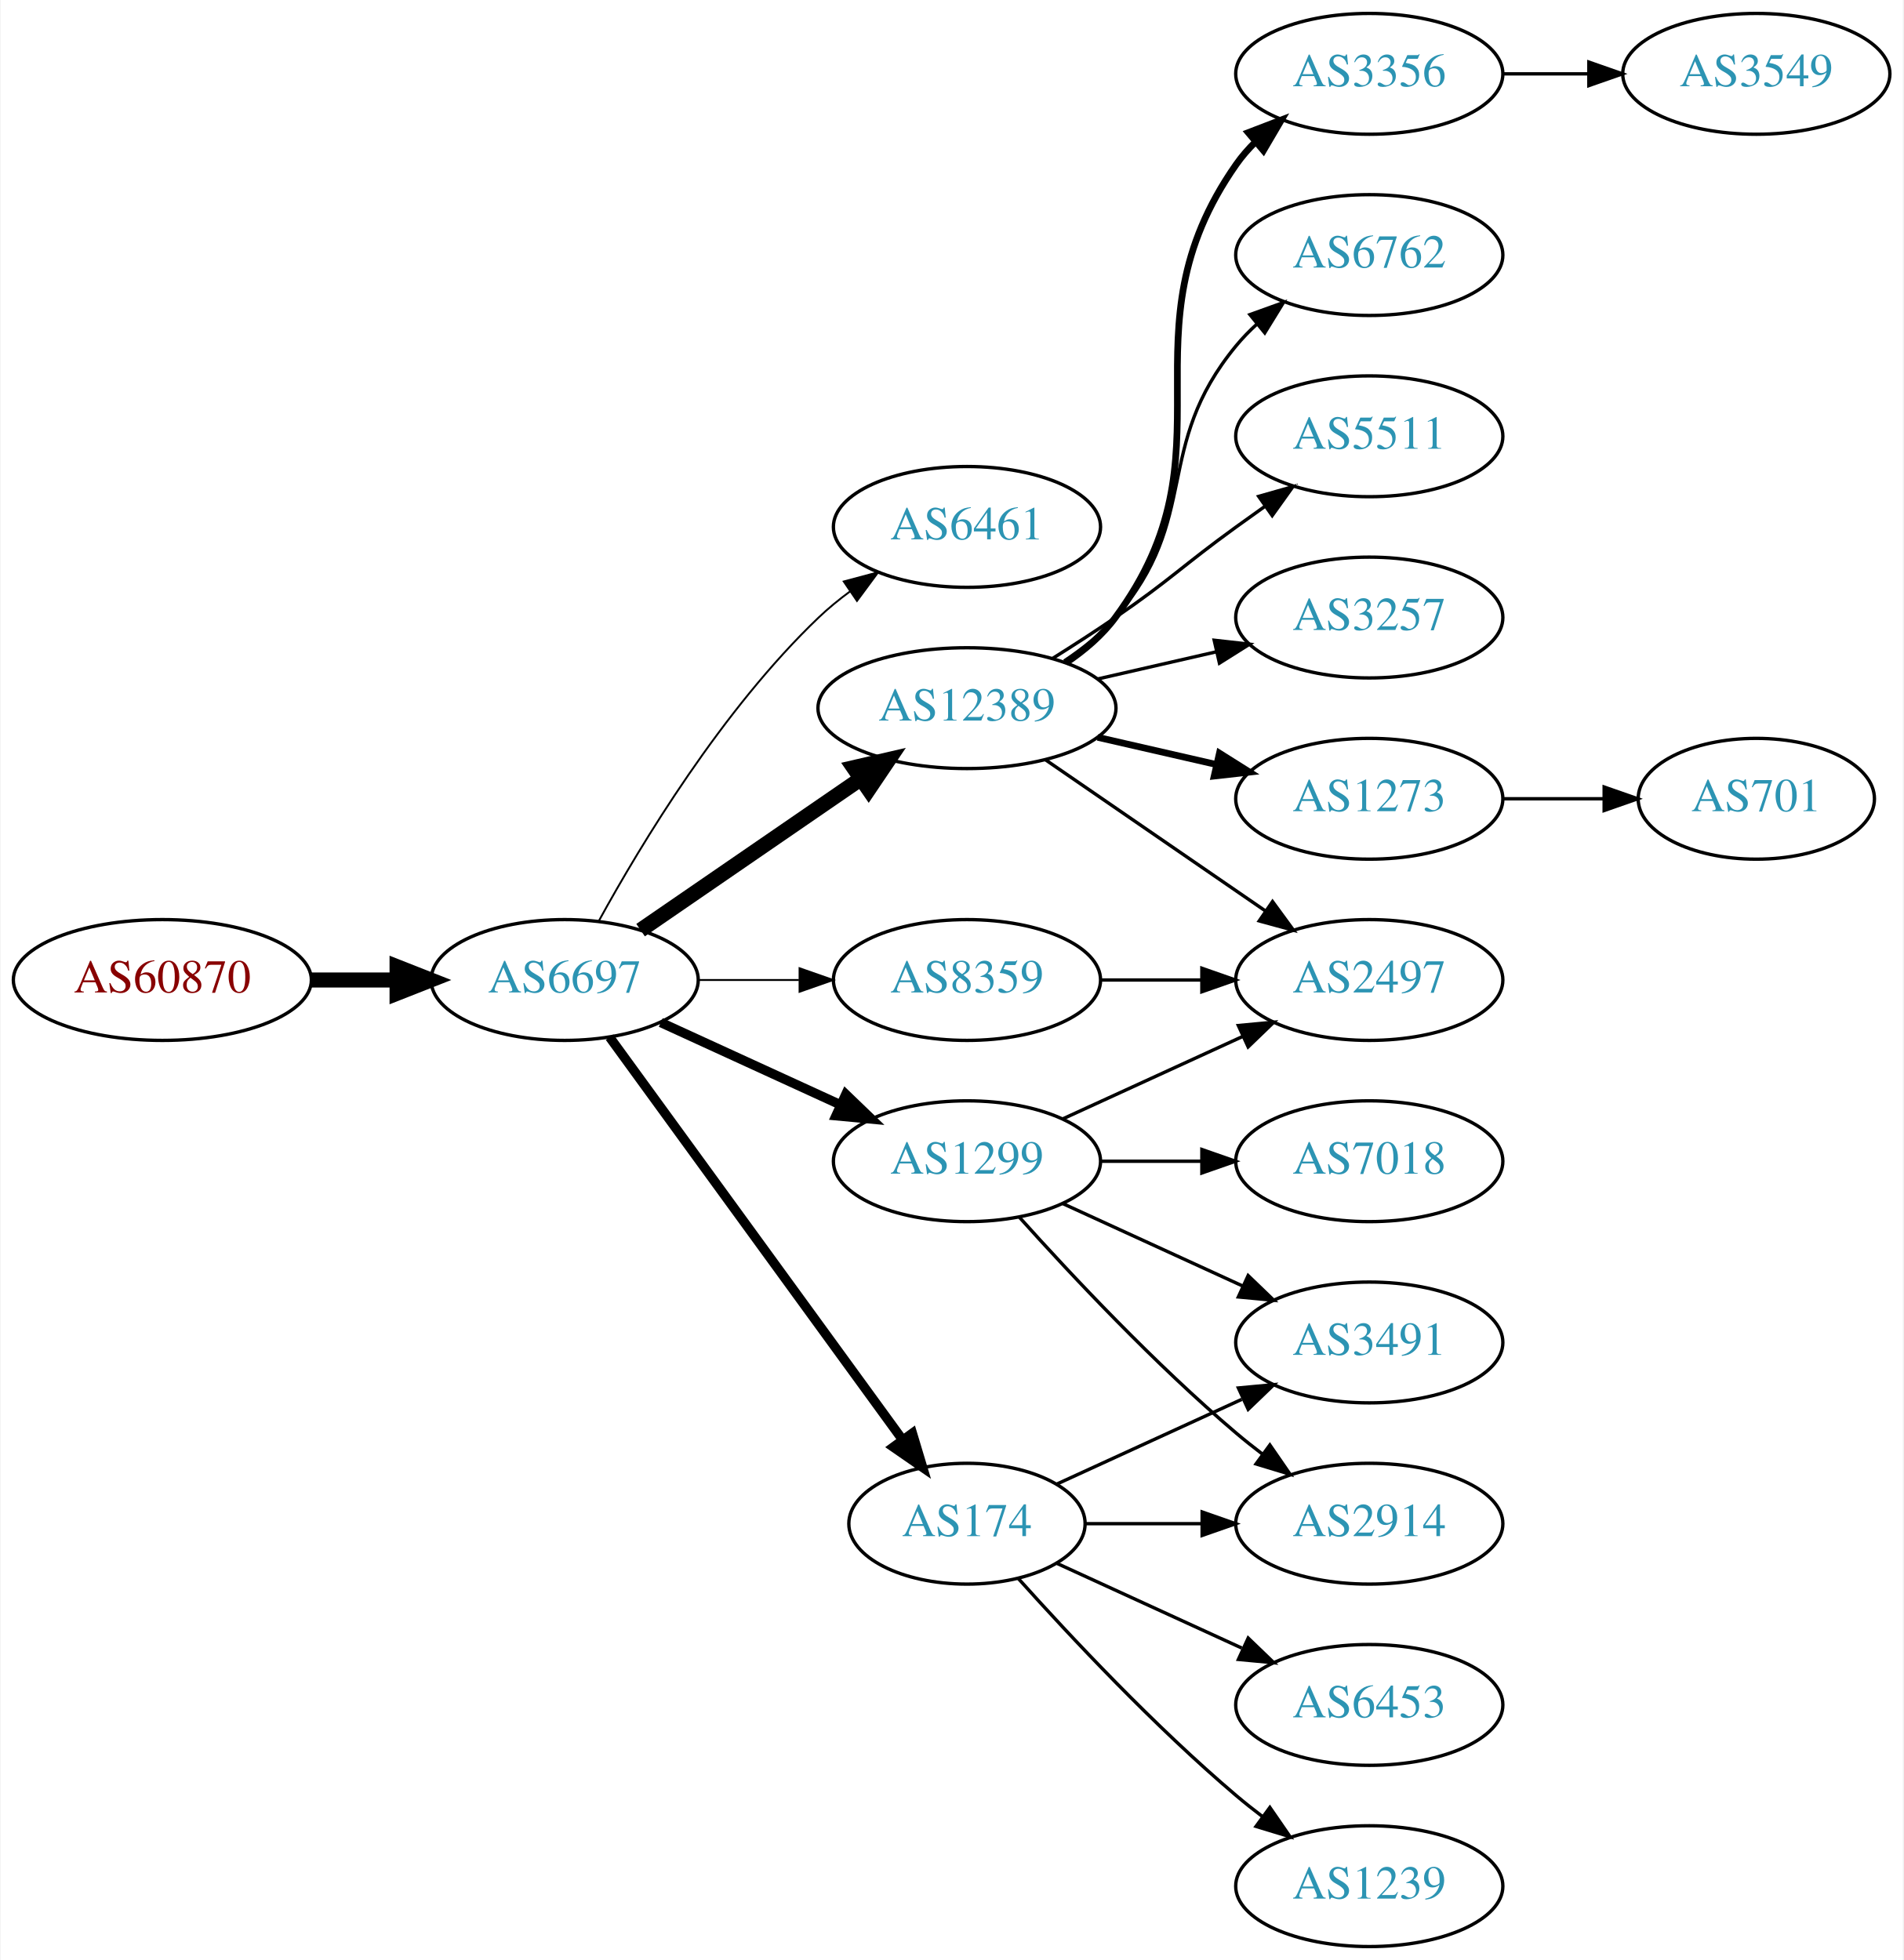
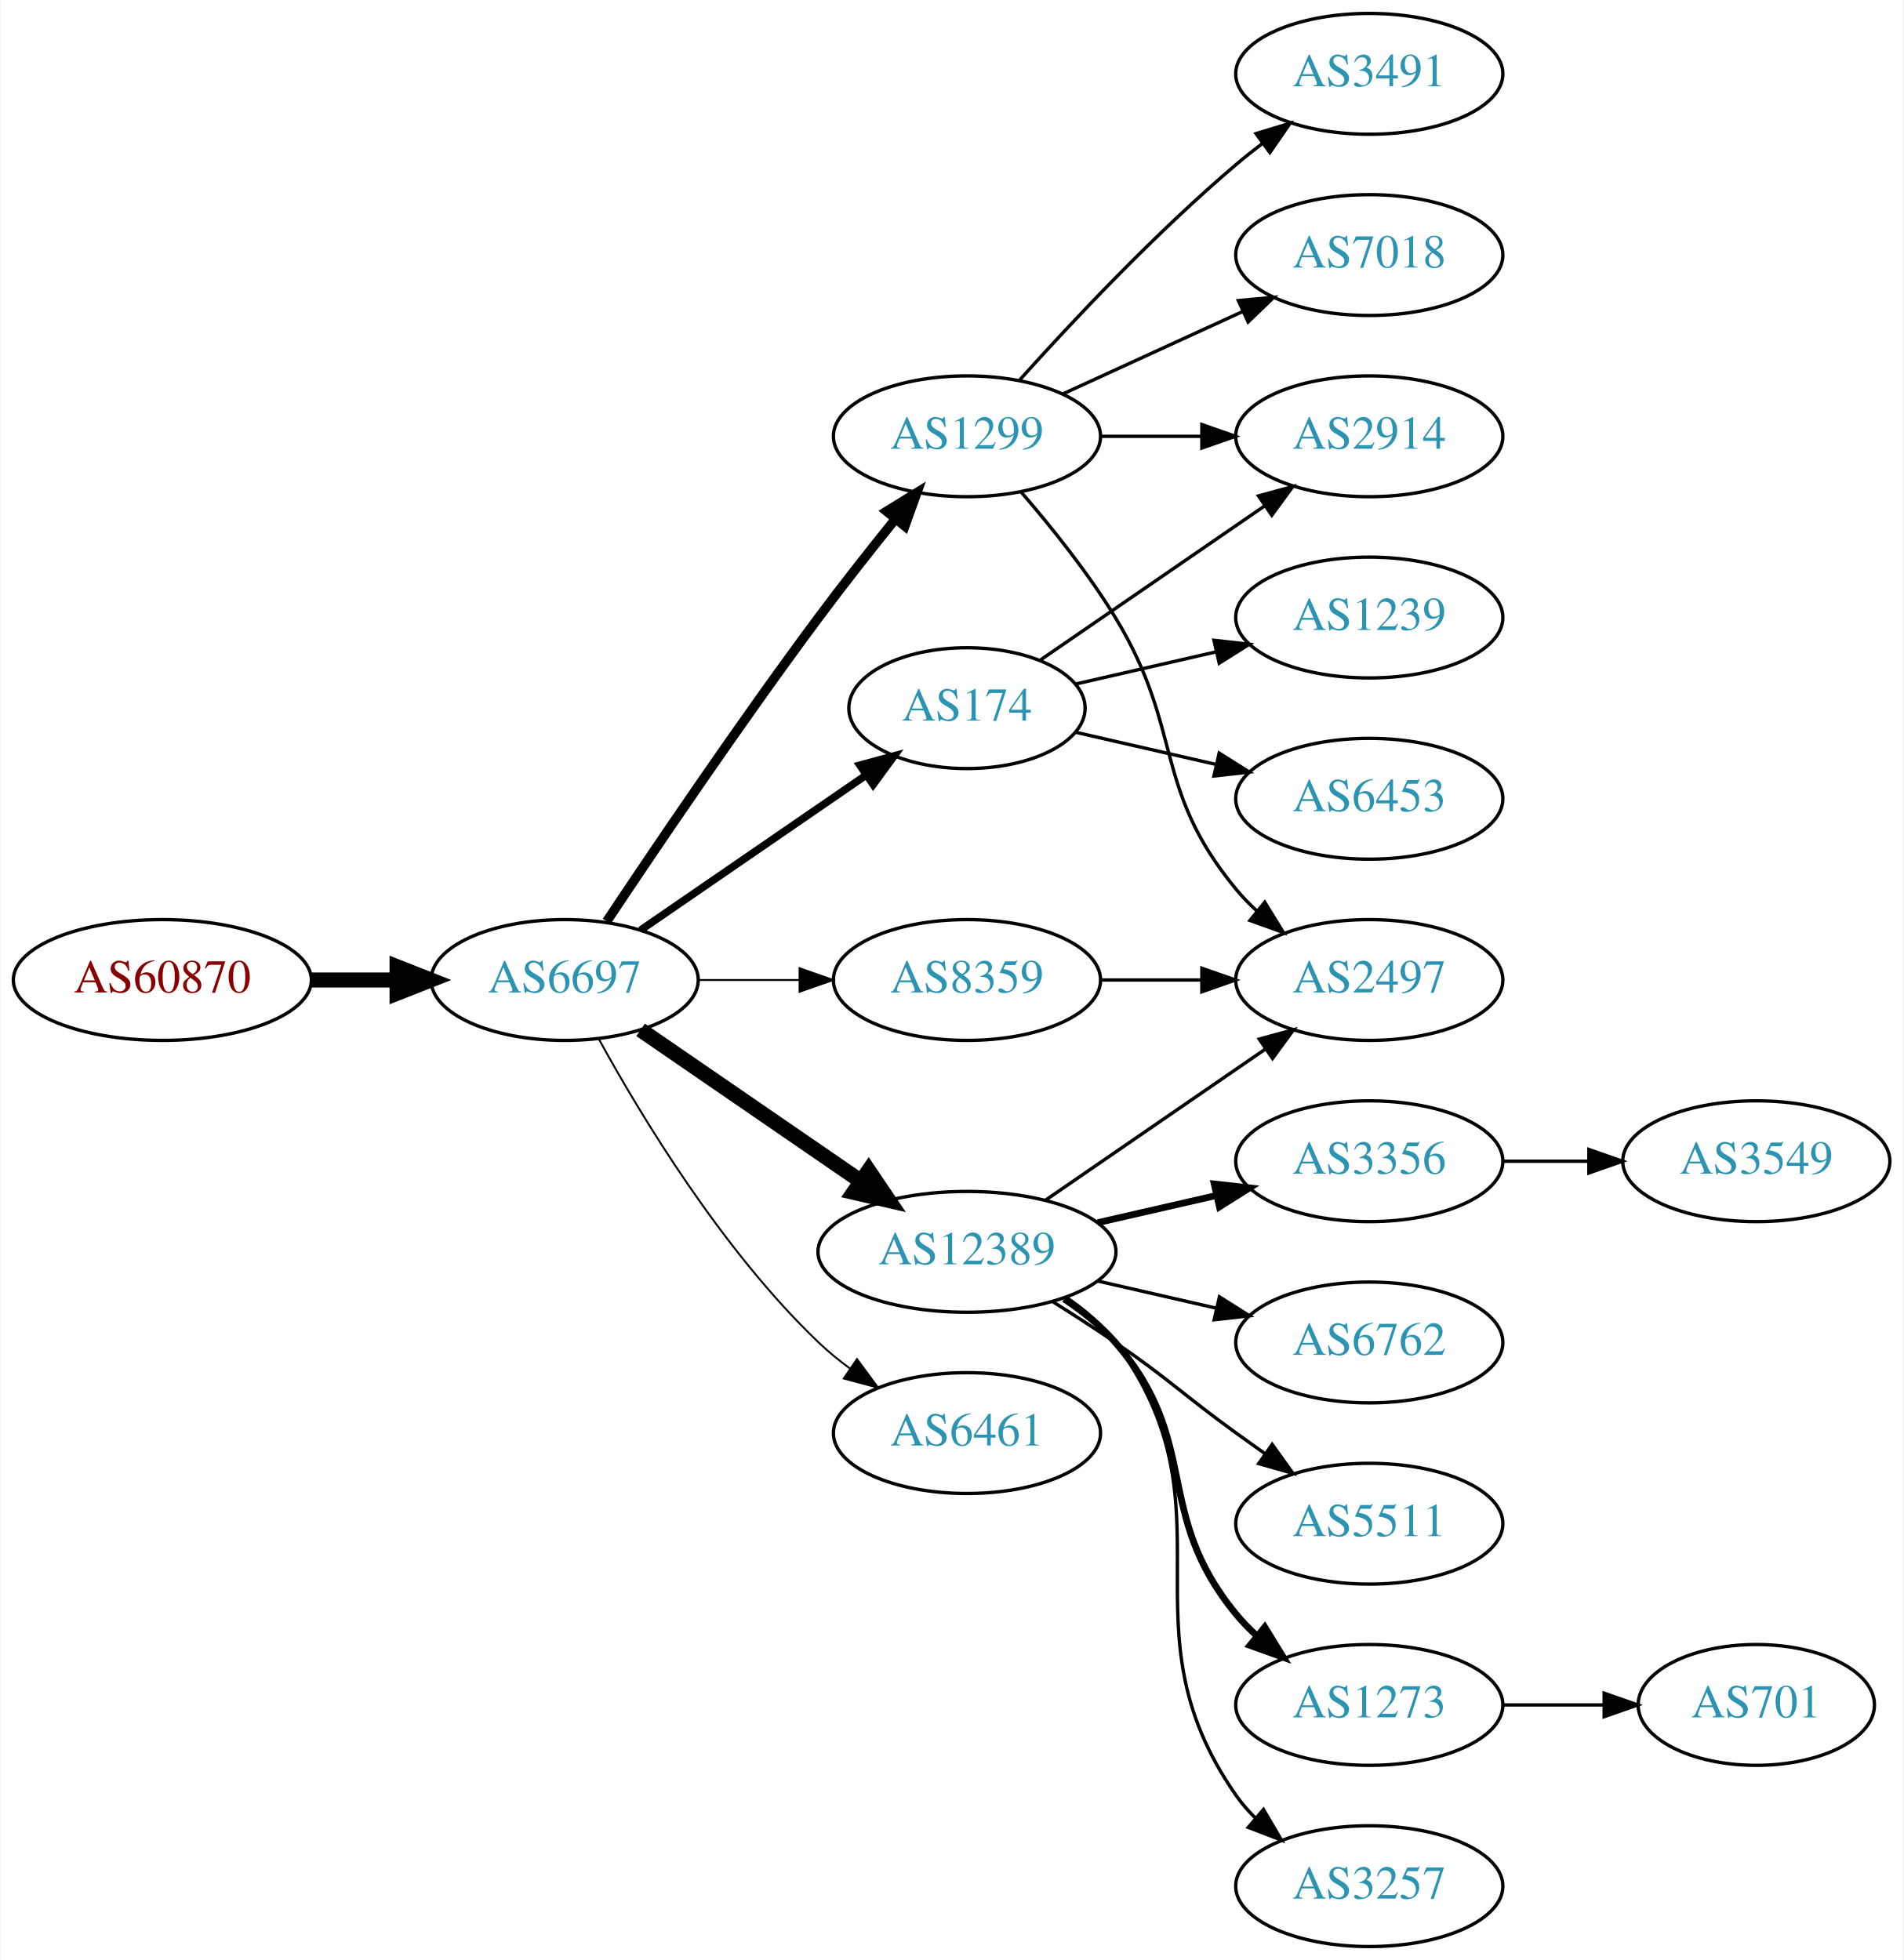
<svg xmlns="http://www.w3.org/2000/svg" xmlns:xlink="http://www.w3.org/1999/xlink" width="567pt" height="584pt" viewBox="0.00 0.00 566.66 584.00">
  <g id="graph0" class="graph" transform="scale(1 1) rotate(0) translate(4 580)">
    <polygon fill="white" stroke="none" points="-4,4 -4,-580 562.663,-580 562.663,4 -4,4" />
    <g id="node1" class="node">
      <g id="a_node1">
        <a xlink:href="/asn/60870" xlink:title="AS60870 ~ TECSBY-AS [AT]">
          <ellipse fill="#ffffff" stroke="black" cx="44.196" cy="-288" rx="44.393" ry="18" />
          <text text-anchor="middle" x="44.196" y="-284.3" font-family="Times,serif" font-size="14.00" fill="#880000">AS60870</text>
        </a>
      </g>
    </g>
    <g id="node2" class="node">
      <g id="a_node2">
        <a xlink:href="/asn/6697" xlink:title="AS6697 ~ BELPAK [BY]">
          <ellipse fill="#ffffff" stroke="black" cx="164.039" cy="-288" rx="39.794" ry="18" />
          <text text-anchor="middle" x="164.039" y="-284.3" font-family="Times,serif" font-size="14.00" fill="#2c94b3">AS6697</text>
        </a>
      </g>
    </g>
    <g id="edge1" class="edge">
      <path fill="none" stroke="black" stroke-width="4.5" d="M88.407,-288C96.72,-288 105.482,-288 113.965,-288" />
      <polygon fill="black" stroke="black" stroke-width="4.5" points="114.123,-291.938 124.123,-288 114.123,-284.063 114.123,-291.938" />
    </g>
    <g id="node3" class="node">
      <g id="a_node3">
-         <a xlink:href="/asn/6461" xlink:title="AS6461 ~ Zayo Bandwidth [US]">
-           <ellipse fill="#ffffff" stroke="black" cx="283.881" cy="-423" rx="39.794" ry="18" />
-           <text text-anchor="middle" x="283.881" y="-419.3" font-family="Times,serif" font-size="14.00" fill="#2c94b3">AS6461</text>
+         <a xlink:href="/asn/1299" xlink:title="AS1299 ~ Telia Carrier [EU]">
+           <ellipse fill="#ffffff" stroke="black" cx="283.881" cy="-450" rx="39.794" ry="18" />
+           <text text-anchor="middle" x="283.881" y="-446.3" font-family="Times,serif" font-size="14.00" fill="#2c94b3">AS1299</text>
        </a>
      </g>
    </g>
    <g id="edge2" class="edge">
-       <path fill="none" stroke="black" stroke-width="0.562" d="M174.28,-305.713C186.825,-328.561 211.002,-368.611 239.685,-396 242.553,-398.739 245.742,-401.347 249.051,-403.785" />
-       <polygon fill="black" stroke="black" stroke-width="0.562" points="247.175,-406.742 257.411,-409.477 251.114,-400.956 247.175,-406.742" />
+       <path fill="none" stroke="black" stroke-width="2.812" d="M176.566,-305.471C190.928,-327.048 216.417,-364.732 239.685,-396 246.928,-405.734 255.185,-416.198 262.525,-425.299" />
+       <polygon fill="black" stroke="black" stroke-width="2.812" points="259.933,-427.658 268.954,-433.214 265.366,-423.245 259.933,-427.658" />
    </g>
    <g id="node4" class="node">
      <g id="a_node4">
        <a xlink:href="/asn/12389" xlink:title="AS12389 ~ PJSC Rostelecom [RU]">
-           <ellipse fill="#ffffff" stroke="black" cx="283.881" cy="-369" rx="44.393" ry="18" />
-           <text text-anchor="middle" x="283.881" y="-365.3" font-family="Times,serif" font-size="14.00" fill="#2c94b3">AS12389</text>
+           <ellipse fill="#ffffff" stroke="black" cx="283.881" cy="-207" rx="44.393" ry="18" />
+           <text text-anchor="middle" x="283.881" y="-203.3" font-family="Times,serif" font-size="14.00" fill="#2c94b3">AS12389</text>
        </a>
      </g>
    </g>
    <g id="edge3" class="edge">
-       <path fill="none" stroke="black" stroke-width="4.5" d="M186.653,-302.857C205.025,-315.485 231.618,-333.764 252.195,-347.907" />
-       <polygon fill="black" stroke="black" stroke-width="4.5" points="250.132,-351.268 260.603,-353.687 254.593,-344.778 250.132,-351.268" />
+       <path fill="none" stroke="black" stroke-width="4.5" d="M186.653,-273.143C205.025,-260.515 231.618,-242.236 252.195,-228.093" />
+       <polygon fill="black" stroke="black" stroke-width="4.5" points="254.593,-231.222 260.603,-222.313 250.132,-224.732 254.593,-231.222" />
    </g>
    <g id="node5" class="node">
      <g id="a_node5">
-         <a xlink:href="/asn/1299" xlink:title="AS1299 ~ Telia Carrier [EU]">
-           <ellipse fill="#ffffff" stroke="black" cx="283.881" cy="-234" rx="39.794" ry="18" />
-           <text text-anchor="middle" x="283.881" y="-230.3" font-family="Times,serif" font-size="14.00" fill="#2c94b3">AS1299</text>
+         <a xlink:href="/asn/6461" xlink:title="AS6461 ~ Zayo Bandwidth [US]">
+           <ellipse fill="#ffffff" stroke="black" cx="283.881" cy="-153" rx="39.794" ry="18" />
+           <text text-anchor="middle" x="283.881" y="-149.3" font-family="Times,serif" font-size="14.00" fill="#2c94b3">AS6461</text>
        </a>
      </g>
    </g>
    <g id="edge4" class="edge">
-       <path fill="none" stroke="black" stroke-width="2.812" d="M192.667,-275.339C208.624,-268.027 228.895,-258.739 246.178,-250.819" />
-       <polygon fill="black" stroke="black" stroke-width="2.812" points="247.793,-253.929 255.425,-246.581 244.876,-247.565 247.793,-253.929" />
+       <path fill="none" stroke="black" stroke-width="0.562" d="M174.28,-270.287C186.825,-247.439 211.002,-207.389 239.685,-180 242.553,-177.261 245.742,-174.653 249.051,-172.215" />
+       <polygon fill="black" stroke="black" stroke-width="0.562" points="251.114,-175.044 257.411,-166.523 247.175,-169.258 251.114,-175.044" />
    </g>
    <g id="node6" class="node">
      <g id="a_node6">
-         <a xlink:href="/asn/174" xlink:title="AS174 ~ Cogent Communications [US]">
-           <ellipse fill="#ffffff" stroke="black" cx="283.881" cy="-126" rx="35.194" ry="18" />
-           <text text-anchor="middle" x="283.881" y="-122.3" font-family="Times,serif" font-size="14.00" fill="#2c94b3">AS174</text>
-         </a>
-       </g>
-     </g>
-     <g id="edge5" class="edge">
-       <path fill="none" stroke="black" stroke-width="2.812" d="M177.427,-270.969C198.257,-242.334 240.391,-184.412 264.62,-151.104" />
-       <polygon fill="black" stroke="black" stroke-width="2.812" points="267.607,-152.948 270.659,-142.802 261.946,-148.83 267.607,-152.948" />
-     </g>
-     <g id="node7" class="node">
-       <g id="a_node7">
        <a xlink:href="/asn/8359" xlink:title="AS8359 ~ MTS PJSC [RU]">
          <ellipse fill="#ffffff" stroke="black" cx="283.881" cy="-288" rx="39.794" ry="18" />
          <text text-anchor="middle" x="283.881" y="-284.3" font-family="Times,serif" font-size="14.00" fill="#2c94b3">AS8359</text>
        </a>
      </g>
    </g>
-     <g id="edge6" class="edge">
+     <g id="edge5" class="edge">
      <path fill="none" stroke="black" stroke-width="0.562" d="M203.951,-288C213.505,-288 223.854,-288 233.817,-288" />
      <polygon fill="black" stroke="black" stroke-width="0.562" points="234.009,-291.5 244.009,-288 234.009,-284.5 234.009,-291.5" />
    </g>
+     <g id="node7" class="node">
+       <g id="a_node7">
+         <a xlink:href="/asn/174" xlink:title="AS174 ~ Cogent Communications [US]">
+           <ellipse fill="#ffffff" stroke="black" cx="283.881" cy="-369" rx="35.194" ry="18" />
+           <text text-anchor="middle" x="283.881" y="-365.3" font-family="Times,serif" font-size="14.00" fill="#2c94b3">AS174</text>
+         </a>
+       </g>
+     </g>
+     <g id="edge6" class="edge">
+       <path fill="none" stroke="black" stroke-width="2.25" d="M186.653,-302.857C205.49,-315.805 232.97,-334.693 253.746,-348.973" />
+       <polygon fill="black" stroke="black" stroke-width="2.25" points="251.971,-352.001 262.194,-354.781 255.936,-346.232 251.971,-352.001" />
+     </g>
    <g id="node8" class="node">
      <g id="a_node8">
-         <a xlink:href="/asn/1273" xlink:title="AS1273 ~ Vodafone Group PLC [EU]">
-           <ellipse fill="#ffffff" stroke="black" cx="403.724" cy="-342" rx="39.794" ry="18" />
-           <text text-anchor="middle" x="403.724" y="-338.3" font-family="Times,serif" font-size="14.00" fill="#2c94b3">AS1273</text>
+         <a xlink:href="/asn/7018" xlink:title="AS7018 ~ AT&amp;T Services, Inc. [US]">
+           <ellipse fill="#ffffff" stroke="black" cx="403.724" cy="-504" rx="39.794" ry="18" />
+           <text text-anchor="middle" x="403.724" y="-500.3" font-family="Times,serif" font-size="14.00" fill="#2c94b3">AS7018</text>
        </a>
      </g>
    </g>
    <g id="edge7" class="edge">
-       <path fill="none" stroke="black" stroke-width="2" d="M322.816,-360.308C334.057,-357.733 346.469,-354.889 358.092,-352.226" />
-       <polygon fill="black" stroke="black" stroke-width="2" points="359.088,-355.588 368.054,-349.943 357.525,-348.765 359.088,-355.588" />
+       <path fill="none" stroke="black" d="M312.51,-462.661C328.467,-469.973 348.738,-479.261 366.02,-487.181" />
+       <polygon fill="black" stroke="black" points="364.719,-490.435 375.268,-491.419 367.635,-484.071 364.719,-490.435" />
    </g>
    <g id="node9" class="node">
      <g id="a_node9">
+         <a xlink:href="/asn/3491" xlink:title="AS3491 ~ PCCW Global, Inc. [US]">
+           <ellipse fill="#ffffff" stroke="black" cx="403.724" cy="-558" rx="39.794" ry="18" />
+           <text text-anchor="middle" x="403.724" y="-554.3" font-family="Times,serif" font-size="14.00" fill="#2c94b3">AS3491</text>
+         </a>
+       </g>
+     </g>
+     <g id="edge8" class="edge">
+       <path fill="none" stroke="black" d="M299.527,-466.725C314.828,-483.765 339.925,-510.523 364.077,-531 366.574,-533.117 369.235,-535.232 371.946,-537.293" />
+       <polygon fill="black" stroke="black" points="369.983,-540.194 380.123,-543.266 374.112,-534.541 369.983,-540.194" />
+     </g>
+     <g id="node10" class="node">
+       <g id="a_node10">
+         <a xlink:href="/asn/2914" xlink:title="AS2914 ~ NTT America, Inc. [US]">
+           <ellipse fill="#ffffff" stroke="black" cx="403.724" cy="-450" rx="39.794" ry="18" />
+           <text text-anchor="middle" x="403.724" y="-446.3" font-family="Times,serif" font-size="14.00" fill="#2c94b3">AS2914</text>
+         </a>
+       </g>
+     </g>
+     <g id="edge9" class="edge">
+       <path fill="none" stroke="black" d="M323.794,-450C333.347,-450 343.697,-450 353.659,-450" />
+       <polygon fill="black" stroke="black" points="353.852,-453.5 363.852,-450 353.852,-446.5 353.852,-453.5" />
+     </g>
+     <g id="node11" class="node">
+       <g id="a_node11">
        <a xlink:href="/asn/2497" xlink:title="AS2497 ~ Internet Initiative Japan Inc. [JP]">
          <ellipse fill="#ffffff" stroke="black" cx="403.724" cy="-288" rx="39.794" ry="18" />
          <text text-anchor="middle" x="403.724" y="-284.3" font-family="Times,serif" font-size="14.00" fill="#2c94b3">AS2497</text>
        </a>
      </g>
    </g>
-     <g id="edge8" class="edge">
-       <path fill="none" stroke="black" d="M307.324,-353.574C325.905,-340.802 352.466,-322.545 372.846,-308.537" />
-       <polygon fill="black" stroke="black" points="374.902,-311.371 381.16,-302.822 370.936,-305.602 374.902,-311.371" />
-     </g>
-     <g id="node10" class="node">
-       <g id="a_node10">
-         <a xlink:href="/asn/3356" xlink:title="AS3356 ~ Level 3 Parent, LLC [US]">
-           <ellipse fill="#ffffff" stroke="black" cx="403.724" cy="-558" rx="39.794" ry="18" />
-           <text text-anchor="middle" x="403.724" y="-554.3" font-family="Times,serif" font-size="14.00" fill="#2c94b3">AS3356</text>
-         </a>
-       </g>
-     </g>
-     <g id="edge9" class="edge">
-       <path fill="none" stroke="black" stroke-width="2" d="M313.439,-382.555C318.938,-386.26 324.188,-390.737 328.077,-396 364.981,-445.941 328.464,-480.131 364.077,-531 365.75,-533.389 367.705,-535.635 369.832,-537.733" />
-       <polygon fill="black" stroke="black" stroke-width="2" points="367.672,-540.49 377.564,-544.284 372.196,-535.149 367.672,-540.49" />
-     </g>
-     <g id="node11" class="node">
-       <g id="a_node11">
-         <a xlink:href="/asn/6762" xlink:title="AS6762 ~ TELECOM ITALIA SPARKLE S.p.A. [IT]">
-           <ellipse fill="#ffffff" stroke="black" cx="403.724" cy="-504" rx="39.794" ry="18" />
-           <text text-anchor="middle" x="403.724" y="-500.3" font-family="Times,serif" font-size="14.00" fill="#2c94b3">AS6762</text>
-         </a>
-       </g>
-     </g>
    <g id="edge10" class="edge">
-       <path fill="none" stroke="black" d="M312.829,-383.044C318.366,-386.719 323.786,-391.059 328.077,-396 353.911,-425.742 339.013,-446.606 364.077,-477 365.932,-479.25 368.02,-481.396 370.238,-483.424" />
-       <polygon fill="black" stroke="black" points="368.174,-486.256 378.143,-489.844 372.587,-480.823 368.174,-486.256" />
+       <path fill="none" stroke="black" d="M300.079,-433.323C308.954,-423.051 319.967,-409.334 328.077,-396 348.55,-362.342 339.013,-345.394 364.077,-315 365.932,-312.75 368.02,-310.604 370.238,-308.576" />
+       <polygon fill="black" stroke="black" points="372.587,-311.177 378.143,-302.156 368.174,-305.744 372.587,-311.177" />
+     </g>
+     <g id="edge11" class="edge">
+       <path fill="none" stroke="black" d="M307.324,-222.426C325.905,-235.198 352.466,-253.455 372.846,-267.463" />
+       <polygon fill="black" stroke="black" points="370.936,-270.398 381.16,-273.178 374.902,-264.629 370.936,-270.398" />
    </g>
    <g id="node12" class="node">
      <g id="a_node12">
-         <a xlink:href="/asn/5511" xlink:title="AS5511 ~ Orange S.A. [FR]">
-           <ellipse fill="#ffffff" stroke="black" cx="403.724" cy="-450" rx="39.794" ry="18" />
-           <text text-anchor="middle" x="403.724" y="-446.3" font-family="Times,serif" font-size="14.00" fill="#2c94b3">AS5511</text>
-         </a>
-       </g>
-     </g>
-     <g id="edge11" class="edge">
-       <path fill="none" stroke="black" d="M309.332,-383.78C315.515,-387.655 322.096,-391.899 328.077,-396 344.572,-407.311 347.877,-411.271 364.077,-423 366.88,-425.029 369.812,-427.125 372.752,-429.21" />
-       <polygon fill="black" stroke="black" points="370.775,-432.097 380.967,-434.991 374.803,-426.373 370.775,-432.097" />
+         <a xlink:href="/asn/1273" xlink:title="AS1273 ~ Vodafone Group PLC [EU]">
+           <ellipse fill="#ffffff" stroke="black" cx="403.724" cy="-72" rx="39.794" ry="18" />
+           <text text-anchor="middle" x="403.724" y="-68.3" font-family="Times,serif" font-size="14.00" fill="#2c94b3">AS1273</text>
+         </a>
+       </g>
+     </g>
+     <g id="edge12" class="edge">
+       <path fill="none" stroke="black" stroke-width="2" d="M312.829,-192.956C318.366,-189.281 323.786,-184.941 328.077,-180 353.911,-150.258 339.013,-129.394 364.077,-99 365.932,-96.751 368.02,-94.604 370.238,-92.576" />
+       <polygon fill="black" stroke="black" stroke-width="2" points="372.587,-95.177 378.143,-86.156 368.174,-89.744 372.587,-95.177" />
    </g>
    <g id="node13" class="node">
      <g id="a_node13">
        <a xlink:href="/asn/3257" xlink:title="AS3257 ~ GTT [DE]">
-           <ellipse fill="#ffffff" stroke="black" cx="403.724" cy="-396" rx="39.794" ry="18" />
-           <text text-anchor="middle" x="403.724" y="-392.3" font-family="Times,serif" font-size="14.00" fill="#2c94b3">AS3257</text>
-         </a>
-       </g>
-     </g>
-     <g id="edge12" class="edge">
-       <path fill="none" stroke="black" d="M322.816,-377.692C334.057,-380.267 346.469,-383.111 358.092,-385.774" />
-       <polygon fill="black" stroke="black" points="357.525,-389.235 368.054,-388.057 359.088,-382.412 357.525,-389.235" />
-     </g>
-     <g id="edge16" class="edge">
-       <path fill="none" stroke="black" d="M312.51,-246.661C328.467,-253.973 348.738,-263.261 366.02,-271.181" />
-       <polygon fill="black" stroke="black" points="364.719,-274.435 375.268,-275.419 367.635,-268.071 364.719,-274.435" />
+           <ellipse fill="#ffffff" stroke="black" cx="403.724" cy="-18" rx="39.794" ry="18" />
+           <text text-anchor="middle" x="403.724" y="-14.3" font-family="Times,serif" font-size="14.00" fill="#2c94b3">AS3257</text>
+         </a>
+       </g>
+     </g>
+     <g id="edge13" class="edge">
+       <path fill="none" stroke="black" d="M313.439,-193.445C318.938,-189.74 324.188,-185.263 328.077,-180 364.981,-130.059 328.464,-95.869 364.077,-45 365.75,-42.611 367.705,-40.365 369.832,-38.267" />
+       <polygon fill="black" stroke="black" points="372.196,-40.851 377.564,-31.716 367.672,-35.51 372.196,-40.851" />
+     </g>
+     <g id="node14" class="node">
+       <g id="a_node14">
+         <a xlink:href="/asn/3356" xlink:title="AS3356 ~ Level 3 Parent, LLC [US]">
+           <ellipse fill="#ffffff" stroke="black" cx="403.724" cy="-234" rx="39.794" ry="18" />
+           <text text-anchor="middle" x="403.724" y="-230.3" font-family="Times,serif" font-size="14.00" fill="#2c94b3">AS3356</text>
+         </a>
+       </g>
+     </g>
+     <g id="edge14" class="edge">
+       <path fill="none" stroke="black" stroke-width="2" d="M322.816,-215.692C334.057,-218.267 346.469,-221.111 358.092,-223.774" />
+       <polygon fill="black" stroke="black" stroke-width="2" points="357.525,-227.235 368.054,-226.057 359.088,-220.412 357.525,-227.235" />
    </g>
    <g id="node15" class="node">
      <g id="a_node15">
-         <a xlink:href="/asn/2914" xlink:title="AS2914 ~ NTT America, Inc. [US]">
-           <ellipse fill="#ffffff" stroke="black" cx="403.724" cy="-126" rx="39.794" ry="18" />
-           <text text-anchor="middle" x="403.724" y="-122.3" font-family="Times,serif" font-size="14.00" fill="#2c94b3">AS2914</text>
-         </a>
-       </g>
-     </g>
-     <g id="edge14" class="edge">
-       <path fill="none" stroke="black" d="M299.527,-217.275C314.828,-200.235 339.925,-173.477 364.077,-153 366.574,-150.883 369.235,-148.768 371.946,-146.707" />
-       <polygon fill="black" stroke="black" points="374.112,-149.459 380.123,-140.734 369.983,-143.806 374.112,-149.459" />
+         <a xlink:href="/asn/6762" xlink:title="AS6762 ~ TELECOM ITALIA SPARKLE S.p.A. [IT]">
+           <ellipse fill="#ffffff" stroke="black" cx="403.724" cy="-180" rx="39.794" ry="18" />
+           <text text-anchor="middle" x="403.724" y="-176.3" font-family="Times,serif" font-size="14.00" fill="#2c94b3">AS6762</text>
+         </a>
+       </g>
+     </g>
+     <g id="edge15" class="edge">
+       <path fill="none" stroke="black" d="M322.816,-198.308C334.057,-195.733 346.469,-192.889 358.092,-190.226" />
+       <polygon fill="black" stroke="black" points="359.088,-193.588 368.054,-187.943 357.525,-186.765 359.088,-193.588" />
    </g>
    <g id="node16" class="node">
      <g id="a_node16">
-         <a xlink:href="/asn/7018" xlink:title="AS7018 ~ AT&amp;T Services, Inc. [US]">
-           <ellipse fill="#ffffff" stroke="black" cx="403.724" cy="-234" rx="39.794" ry="18" />
-           <text text-anchor="middle" x="403.724" y="-230.3" font-family="Times,serif" font-size="14.00" fill="#2c94b3">AS7018</text>
-         </a>
-       </g>
-     </g>
-     <g id="edge15" class="edge">
-       <path fill="none" stroke="black" d="M323.794,-234C333.347,-234 343.697,-234 353.659,-234" />
-       <polygon fill="black" stroke="black" points="353.852,-237.5 363.852,-234 353.852,-230.5 353.852,-237.5" />
-     </g>
-     <g id="node17" class="node">
-       <g id="a_node17">
-         <a xlink:href="/asn/3491" xlink:title="AS3491 ~ PCCW Global, Inc. [US]">
-           <ellipse fill="#ffffff" stroke="black" cx="403.724" cy="-180" rx="39.794" ry="18" />
-           <text text-anchor="middle" x="403.724" y="-176.3" font-family="Times,serif" font-size="14.00" fill="#2c94b3">AS3491</text>
-         </a>
-       </g>
-     </g>
-     <g id="edge17" class="edge">
-       <path fill="none" stroke="black" d="M312.51,-221.339C328.467,-214.027 348.738,-204.739 366.02,-196.819" />
-       <polygon fill="black" stroke="black" points="367.635,-199.929 375.268,-192.581 364.719,-193.565 367.635,-199.929" />
+         <a xlink:href="/asn/5511" xlink:title="AS5511 ~ Orange S.A. [FR]">
+           <ellipse fill="#ffffff" stroke="black" cx="403.724" cy="-126" rx="39.794" ry="18" />
+           <text text-anchor="middle" x="403.724" y="-122.3" font-family="Times,serif" font-size="14.00" fill="#2c94b3">AS5511</text>
+         </a>
+       </g>
+     </g>
+     <g id="edge16" class="edge">
+       <path fill="none" stroke="black" d="M309.332,-192.22C315.515,-188.345 322.096,-184.101 328.077,-180 344.572,-168.689 347.877,-164.729 364.077,-153 366.88,-150.971 369.812,-148.875 372.752,-146.79" />
+       <polygon fill="black" stroke="black" points="374.803,-149.627 380.967,-141.009 370.775,-143.903 374.803,-149.627" />
    </g>
    <g id="edge19" class="edge">
-       <path fill="none" stroke="black" d="M319.283,-126C330.107,-126 342.275,-126 353.901,-126" />
-       <polygon fill="black" stroke="black" points="353.932,-129.5 363.932,-126 353.932,-122.5 353.932,-129.5" />
-     </g>
-     <g id="edge21" class="edge">
-       <path fill="none" stroke="black" d="M310.742,-137.851C326.863,-145.238 347.865,-154.862 365.73,-163.048" />
-       <polygon fill="black" stroke="black" points="364.733,-166.441 375.282,-167.425 367.649,-160.077 364.733,-166.441" />
-     </g>
-     <g id="node18" class="node">
-       <g id="a_node18">
-         <a xlink:href="/asn/1239" xlink:title="AS1239 ~ Sprint [US]">
-           <ellipse fill="#ffffff" stroke="black" cx="403.724" cy="-18" rx="39.794" ry="18" />
-           <text text-anchor="middle" x="403.724" y="-14.3" font-family="Times,serif" font-size="14.00" fill="#2c94b3">AS1239</text>
-         </a>
-       </g>
-     </g>
-     <g id="edge18" class="edge">
-       <path fill="none" stroke="black" d="M299.243,-109.591C314.516,-92.568 339.775,-65.604 364.077,-45 366.574,-42.883 369.235,-40.768 371.946,-38.707" />
-       <polygon fill="black" stroke="black" points="374.112,-41.459 380.123,-32.734 369.983,-35.806 374.112,-41.459" />
+       <path fill="none" stroke="black" d="M323.794,-288C333.347,-288 343.697,-288 353.659,-288" />
+       <polygon fill="black" stroke="black" points="353.852,-291.5 363.852,-288 353.852,-284.5 353.852,-291.5" />
+     </g>
+     <g id="edge20" class="edge">
+       <path fill="none" stroke="black" d="M305.678,-383.295C324.261,-396.068 351.712,-414.937 372.68,-429.349" />
+       <polygon fill="black" stroke="black" points="370.714,-432.245 380.938,-435.025 374.68,-426.476 370.714,-432.245" />
    </g>
    <g id="node19" class="node">
      <g id="a_node19">
        <a xlink:href="/asn/6453" xlink:title="AS6453 ~ TATA COMMUNICATIONS (AMERICA) INC [US]">
-           <ellipse fill="#ffffff" stroke="black" cx="403.724" cy="-72" rx="39.794" ry="18" />
-           <text text-anchor="middle" x="403.724" y="-68.3" font-family="Times,serif" font-size="14.00" fill="#2c94b3">AS6453</text>
-         </a>
-       </g>
-     </g>
-     <g id="edge20" class="edge">
-       <path fill="none" stroke="black" d="M310.742,-114.149C326.863,-106.762 347.865,-97.138 365.73,-88.952" />
-       <polygon fill="black" stroke="black" points="367.649,-91.923 375.282,-84.575 364.733,-85.559 367.649,-91.923" />
-     </g>
-     <g id="edge23" class="edge">
-       <path fill="none" stroke="black" d="M323.794,-288C333.347,-288 343.697,-288 353.659,-288" />
-       <polygon fill="black" stroke="black" points="353.852,-291.5 363.852,-288 353.852,-284.5 353.852,-291.5" />
-     </g>
-     <g id="node14" class="node">
-       <g id="a_node14">
-         <a xlink:href="/asn/701" xlink:title="AS701 ~ UUNET [US]">
-           <ellipse fill="#ffffff" stroke="black" cx="519.017" cy="-342" rx="35.194" ry="18" />
-           <text text-anchor="middle" x="519.017" y="-338.3" font-family="Times,serif" font-size="14.00" fill="#2c94b3">AS701</text>
-         </a>
-       </g>
-     </g>
-     <g id="edge13" class="edge">
-       <path fill="none" stroke="black" d="M443.396,-342C453.101,-342 463.592,-342 473.555,-342" />
-       <polygon fill="black" stroke="black" points="473.691,-345.5 483.691,-342 473.691,-338.5 473.691,-345.5" />
+           <ellipse fill="#ffffff" stroke="black" cx="403.724" cy="-342" rx="39.794" ry="18" />
+           <text text-anchor="middle" x="403.724" y="-338.3" font-family="Times,serif" font-size="14.00" fill="#2c94b3">AS6453</text>
+         </a>
+       </g>
+     </g>
+     <g id="edge21" class="edge">
+       <path fill="none" stroke="black" d="M316.151,-361.835C328.991,-358.894 344.095,-355.433 358.063,-352.233" />
+       <polygon fill="black" stroke="black" points="359.018,-355.605 367.983,-349.96 357.454,-348.781 359.018,-355.605" />
    </g>
    <g id="node20" class="node">
      <g id="a_node20">
+         <a xlink:href="/asn/1239" xlink:title="AS1239 ~ Sprint [US]">
+           <ellipse fill="#ffffff" stroke="black" cx="403.724" cy="-396" rx="39.794" ry="18" />
+           <text text-anchor="middle" x="403.724" y="-392.3" font-family="Times,serif" font-size="14.00" fill="#2c94b3">AS1239</text>
+         </a>
+       </g>
+     </g>
+     <g id="edge22" class="edge">
+       <path fill="none" stroke="black" d="M316.151,-376.165C328.991,-379.106 344.095,-382.567 358.063,-385.767" />
+       <polygon fill="black" stroke="black" points="357.454,-389.219 367.983,-388.04 359.018,-382.395 357.454,-389.219" />
+     </g>
+     <g id="node17" class="node">
+       <g id="a_node17">
+         <a xlink:href="/asn/701" xlink:title="AS701 ~ UUNET [US]">
+           <ellipse fill="#ffffff" stroke="black" cx="519.017" cy="-72" rx="35.194" ry="18" />
+           <text text-anchor="middle" x="519.017" y="-68.3" font-family="Times,serif" font-size="14.00" fill="#2c94b3">AS701</text>
+         </a>
+       </g>
+     </g>
+     <g id="edge17" class="edge">
+       <path fill="none" stroke="black" d="M443.396,-72C453.101,-72 463.592,-72 473.555,-72" />
+       <polygon fill="black" stroke="black" points="473.691,-75.5 483.691,-72 473.691,-68.5 473.691,-75.5" />
+     </g>
+     <g id="node18" class="node">
+       <g id="a_node18">
        <a xlink:href="/asn/3549" xlink:title="AS3549 ~ Level 3 Parent, LLC [US]">
-           <ellipse fill="#ffffff" stroke="black" cx="519.017" cy="-558" rx="39.794" ry="18" />
-           <text text-anchor="middle" x="519.017" y="-554.3" font-family="Times,serif" font-size="14.00" fill="#2c94b3">AS3549</text>
-         </a>
-       </g>
-     </g>
-     <g id="edge22" class="edge">
-       <path fill="none" stroke="black" d="M443.396,-558C451.599,-558 460.363,-558 468.895,-558" />
-       <polygon fill="black" stroke="black" points="469.134,-561.5 479.134,-558 469.134,-554.5 469.134,-561.5" />
+           <ellipse fill="#ffffff" stroke="black" cx="519.017" cy="-234" rx="39.794" ry="18" />
+           <text text-anchor="middle" x="519.017" y="-230.3" font-family="Times,serif" font-size="14.00" fill="#2c94b3">AS3549</text>
+         </a>
+       </g>
+     </g>
+     <g id="edge18" class="edge">
+       <path fill="none" stroke="black" d="M443.396,-234C451.599,-234 460.363,-234 468.895,-234" />
+       <polygon fill="black" stroke="black" points="469.134,-237.5 479.134,-234 469.134,-230.5 469.134,-237.5" />
    </g>
  </g>
</svg>
